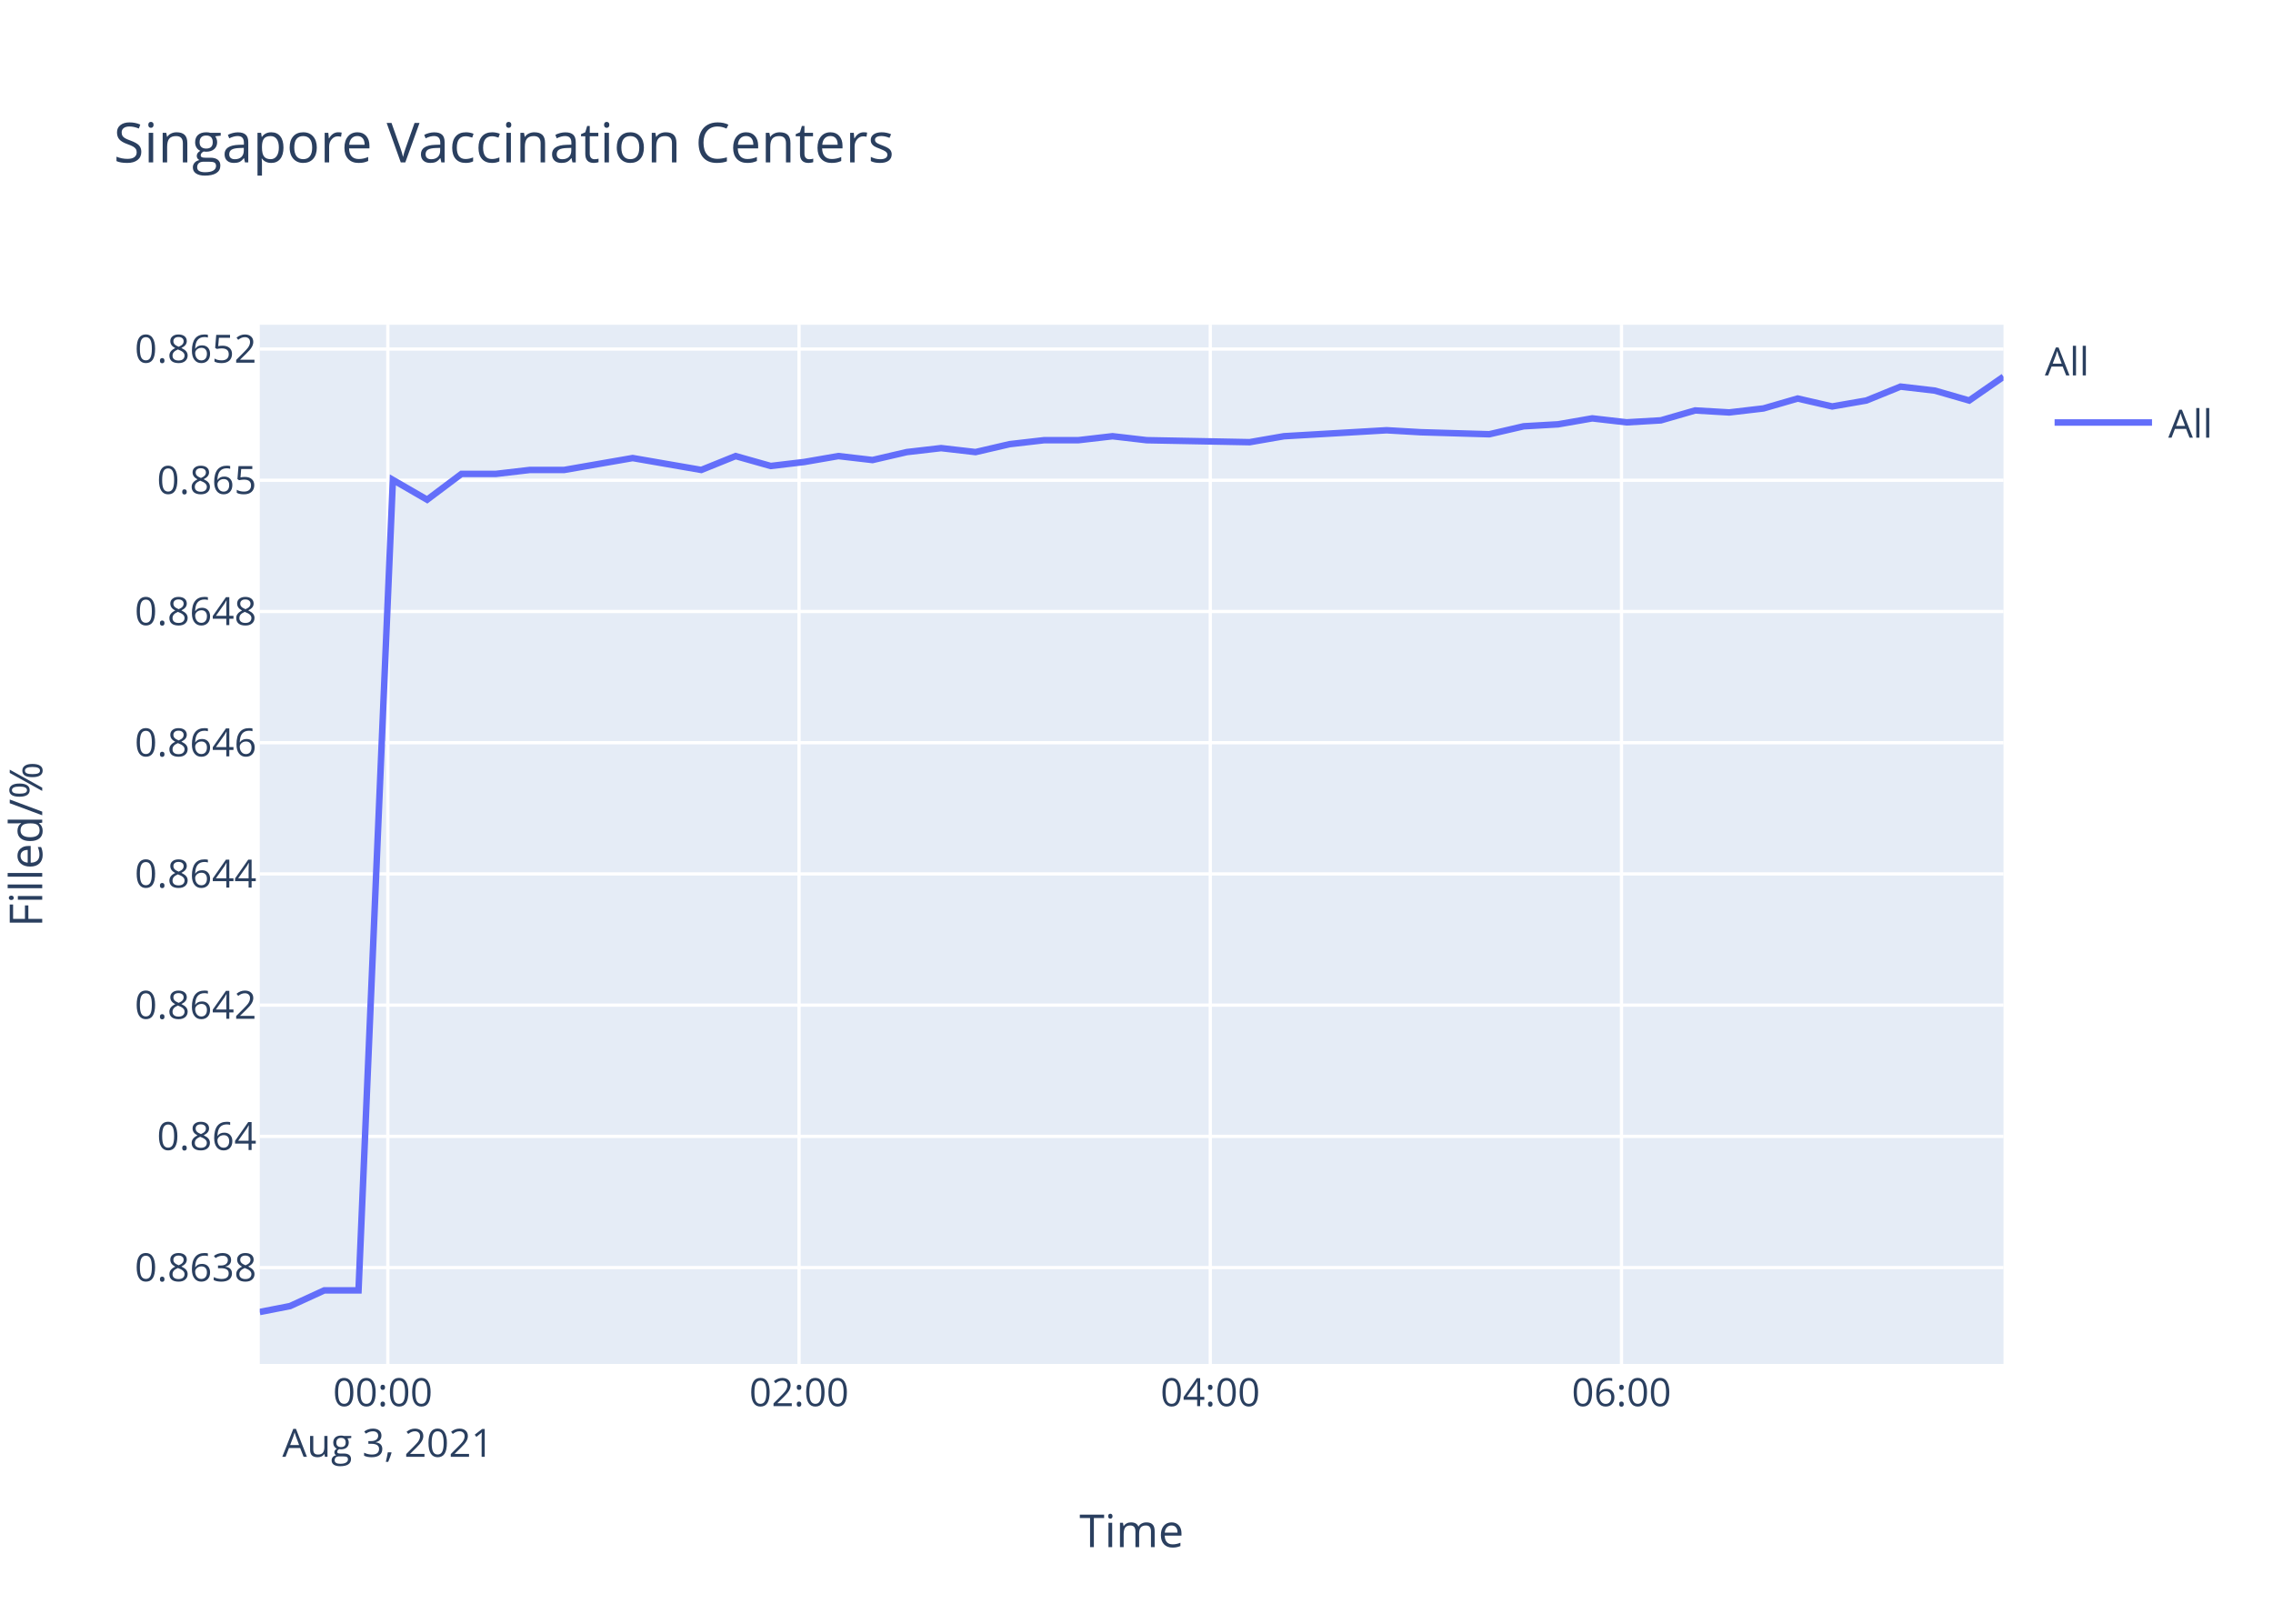
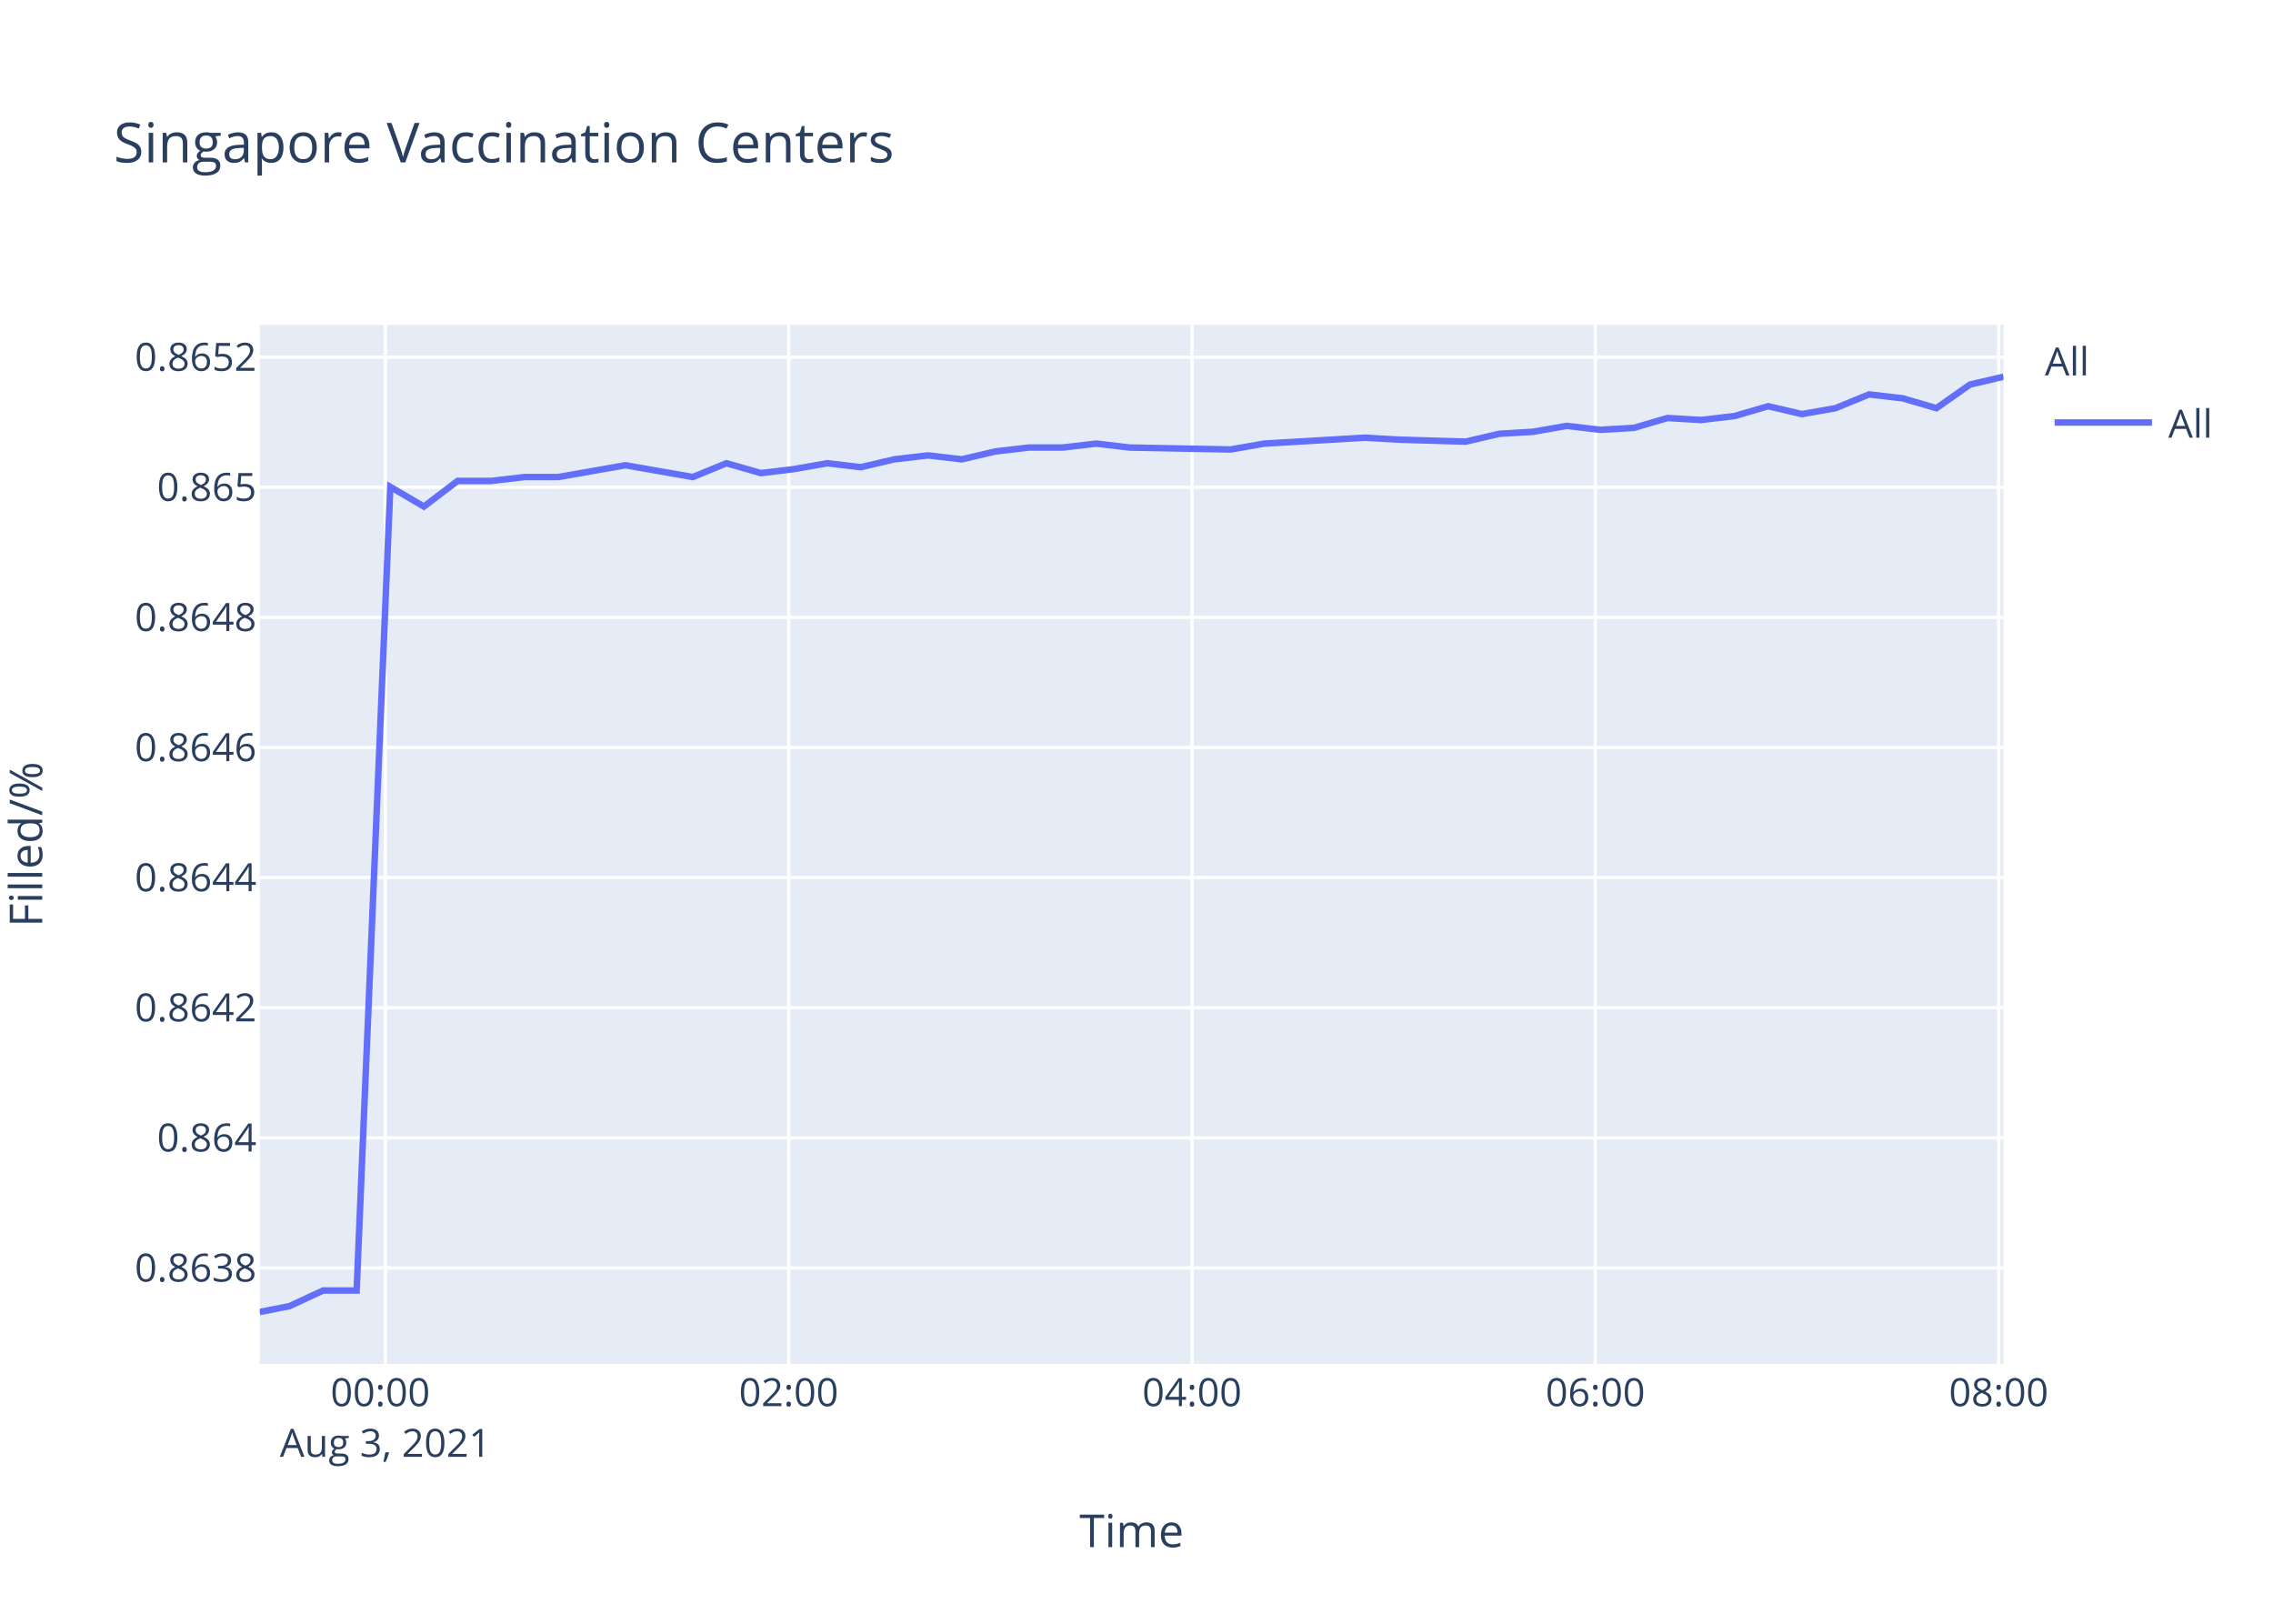
<svg xmlns="http://www.w3.org/2000/svg" class="main-svg" width="700" height="500" style="" viewBox="0 0 700 500">
  <rect x="0" y="0" width="700" height="500" style="fill: rgb(255, 255, 255); fill-opacity: 1;" />
-   <defs id="defs-853c83">
+   <defs id="defs-34edde">
    <g class="clips">
-       <clipPath id="clip853c83xyplot" class="plotclip">
+       <clipPath id="clip34eddexyplot" class="plotclip">
        <rect width="537" height="320" />
      </clipPath>
-       <clipPath class="axesclip" id="clip853c83x">
+       <clipPath class="axesclip" id="clip34eddex">
        <rect x="80" y="0" width="537" height="500" />
      </clipPath>
-       <clipPath class="axesclip" id="clip853c83y">
+       <clipPath class="axesclip" id="clip34eddey">
        <rect x="0" y="100" width="700" height="320" />
      </clipPath>
-       <clipPath class="axesclip" id="clip853c83xy">
+       <clipPath class="axesclip" id="clip34eddexy">
        <rect x="80" y="100" width="537" height="320" />
      </clipPath>
    </g>
    <g class="gradients" />
  </defs>
  <g class="bglayer">
    <rect class="bg" x="80" y="100" width="537" height="320" style="fill: rgb(229, 236, 246); fill-opacity: 1; stroke-width: 0;" />
  </g>
  <g class="layer-below">
    <g class="imagelayer" />
    <g class="shapelayer" />
  </g>
  <g class="cartesianlayer">
    <g class="subplot xy">
      <g class="layer-subplot">
        <g class="shapelayer" />
        <g class="imagelayer" />
      </g>
      <g class="gridlayer">
        <g class="x">
-           <path class="xgrid crisp" transform="translate(119.44,0)" d="M0,100v320" style="stroke: rgb(255, 255, 255); stroke-opacity: 1; stroke-width: 1px;" />
-           <path class="xgrid crisp" transform="translate(246.08,0)" d="M0,100v320" style="stroke: rgb(255, 255, 255); stroke-opacity: 1; stroke-width: 1px;" />
-           <path class="xgrid crisp" transform="translate(372.72,0)" d="M0,100v320" style="stroke: rgb(255, 255, 255); stroke-opacity: 1; stroke-width: 1px;" />
-           <path class="xgrid crisp" transform="translate(499.36,0)" d="M0,100v320" style="stroke: rgb(255, 255, 255); stroke-opacity: 1; stroke-width: 1px;" />
+           <path class="xgrid crisp" transform="translate(118.68,0)" d="M0,100v320" style="stroke: rgb(255, 255, 255); stroke-opacity: 1; stroke-width: 1px;" />
+           <path class="xgrid crisp" transform="translate(242.89,0)" d="M0,100v320" style="stroke: rgb(255, 255, 255); stroke-opacity: 1; stroke-width: 1px;" />
+           <path class="xgrid crisp" transform="translate(367.1,0)" d="M0,100v320" style="stroke: rgb(255, 255, 255); stroke-opacity: 1; stroke-width: 1px;" />
+           <path class="xgrid crisp" transform="translate(491.31,0)" d="M0,100v320" style="stroke: rgb(255, 255, 255); stroke-opacity: 1; stroke-width: 1px;" />
+           <path class="xgrid crisp" transform="translate(615.52,0)" d="M0,100v320" style="stroke: rgb(255, 255, 255); stroke-opacity: 1; stroke-width: 1px;" />
        </g>
        <g class="y">
-           <path class="ygrid crisp" transform="translate(0,390.33)" d="M80,0h537" style="stroke: rgb(255, 255, 255); stroke-opacity: 1; stroke-width: 1px;" />
-           <path class="ygrid crisp" transform="translate(0,349.92)" d="M80,0h537" style="stroke: rgb(255, 255, 255); stroke-opacity: 1; stroke-width: 1px;" />
-           <path class="ygrid crisp" transform="translate(0,309.51)" d="M80,0h537" style="stroke: rgb(255, 255, 255); stroke-opacity: 1; stroke-width: 1px;" />
-           <path class="ygrid crisp" transform="translate(0,269.11)" d="M80,0h537" style="stroke: rgb(255, 255, 255); stroke-opacity: 1; stroke-width: 1px;" />
-           <path class="ygrid crisp" transform="translate(0,228.7)" d="M80,0h537" style="stroke: rgb(255, 255, 255); stroke-opacity: 1; stroke-width: 1px;" />
-           <path class="ygrid crisp" transform="translate(0,188.29)" d="M80,0h537" style="stroke: rgb(255, 255, 255); stroke-opacity: 1; stroke-width: 1px;" />
-           <path class="ygrid crisp" transform="translate(0,147.89)" d="M80,0h537" style="stroke: rgb(255, 255, 255); stroke-opacity: 1; stroke-width: 1px;" />
-           <path class="ygrid crisp" transform="translate(0,107.48)" d="M80,0h537" style="stroke: rgb(255, 255, 255); stroke-opacity: 1; stroke-width: 1px;" />
+           <path class="ygrid crisp" transform="translate(0,390.44)" d="M80,0h537" style="stroke: rgb(255, 255, 255); stroke-opacity: 1; stroke-width: 1px;" />
+           <path class="ygrid crisp" transform="translate(0,350.38)" d="M80,0h537" style="stroke: rgb(255, 255, 255); stroke-opacity: 1; stroke-width: 1px;" />
+           <path class="ygrid crisp" transform="translate(0,310.31)" d="M80,0h537" style="stroke: rgb(255, 255, 255); stroke-opacity: 1; stroke-width: 1px;" />
+           <path class="ygrid crisp" transform="translate(0,270.24)" d="M80,0h537" style="stroke: rgb(255, 255, 255); stroke-opacity: 1; stroke-width: 1px;" />
+           <path class="ygrid crisp" transform="translate(0,230.18)" d="M80,0h537" style="stroke: rgb(255, 255, 255); stroke-opacity: 1; stroke-width: 1px;" />
+           <path class="ygrid crisp" transform="translate(0,190.11)" d="M80,0h537" style="stroke: rgb(255, 255, 255); stroke-opacity: 1; stroke-width: 1px;" />
+           <path class="ygrid crisp" transform="translate(0,150.04)" d="M80,0h537" style="stroke: rgb(255, 255, 255); stroke-opacity: 1; stroke-width: 1px;" />
+           <path class="ygrid crisp" transform="translate(0,109.98)" d="M80,0h537" style="stroke: rgb(255, 255, 255); stroke-opacity: 1; stroke-width: 1px;" />
        </g>
      </g>
      <g class="zerolinelayer" />
      <path class="xlines-below" />
      <path class="ylines-below" />
      <g class="overlines-below" />
      <g class="xaxislayer-below" />
      <g class="yaxislayer-below" />
      <g class="overaxes-below" />
-       <g class="plot" transform="translate(80,100)" clip-path="url('#clip853c83xyplot')">
+       <g class="plot" transform="translate(80,100)" clip-path="url('#clip34eddexyplot')">
        <g class="scatterlayer mlayer">
-           <g class="trace scatter trace5298c5" style="stroke-miterlimit: 2; opacity: 1;">
+           <g class="trace scatter trace24be8b" style="stroke-miterlimit: 2; opacity: 1;">
            <g class="fills" />
            <g class="errorbars" />
            <g class="lines">
-               <path class="js-line" d="M0,304L9.33,302.18L19.88,297.34L30.41,297.34L40.99,47.77L51.54,53.87L62.11,45.93L72.67,45.93L83.19,44.71L93.76,44.71L104.28,42.88L114.84,41.05L125.39,42.88L135.97,44.71L146.54,40.44L157.35,43.49L167.63,42.27L178.19,40.44L188.7,41.66L199.26,39.21L209.82,37.99L220.42,39.21L230.93,36.77L241.54,35.55L252.07,35.55L262.62,34.33L273.14,35.55L304.84,36.16L315.4,34.33L347.01,32.49L357.55,33.1L378.64,33.72L389.23,31.27L399.82,30.66L410.36,28.83L420.95,30.05L431.48,29.44L442.03,26.39L452.54,27L463.08,25.77L473.62,22.72L484.24,25.16L494.77,23.33L505.29,19.05L515.87,20.28L526.44,23.33L537,16" style="vector-effect: non-scaling-stroke; fill: none; stroke: rgb(99, 110, 250); stroke-opacity: 1; stroke-width: 2px; opacity: 1;" />
+               <path class="js-line" d="M0,304L9.15,302.2L19.5,297.39L29.83,297.39L40.2,49.92L50.55,55.98L60.91,48.1L71.27,48.1L81.59,46.89L91.96,46.89L102.28,45.08L112.63,43.26L122.98,45.08L133.36,46.89L143.73,42.65L154.33,45.68L164.41,44.47L174.77,42.65L185.08,43.86L195.43,41.44L205.8,40.23L216.19,41.44L226.5,39.02L236.9,37.81L247.24,37.81L257.58,36.6L267.9,37.81L298.98,38.41L309.34,36.6L340.35,34.78L350.68,35.38L371.37,35.99L381.76,33.57L392.15,32.96L402.48,31.14L412.87,32.36L423.19,31.75L433.54,28.72L443.86,29.33L454.19,28.11L464.53,25.09L474.94,27.51L485.27,25.69L495.59,21.45L505.97,22.66L516.33,25.69L526.69,18.42L537,16" style="vector-effect: non-scaling-stroke; fill: none; stroke: rgb(99, 110, 250); stroke-opacity: 1; stroke-width: 2px; opacity: 1;" />
            </g>
            <g class="points" />
            <g class="text" />
          </g>
        </g>
      </g>
      <g class="overplot" />
      <path class="xlines-above crisp" d="M0,0" style="fill: none;" />
      <path class="ylines-above crisp" d="M0,0" style="fill: none;" />
      <g class="overlines-above" />
      <g class="xaxislayer-above">
        <g class="xtick">
-           <text text-anchor="middle" x="0" y="433" transform="translate(119.44,0)" style="font-family: 'Open Sans', verdana, arial, sans-serif; font-size: 12px; fill: rgb(42, 63, 95); fill-opacity: 1; white-space: pre;">
+           <text text-anchor="middle" x="0" y="433" transform="translate(118.68,0)" style="font-family: 'Open Sans', verdana, arial, sans-serif; font-size: 12px; fill: rgb(42, 63, 95); fill-opacity: 1; white-space: pre;">
            <tspan class="line" dy="0em" x="0" y="433">00:00</tspan>
            <tspan class="line" dy="1.3em" x="0" y="433">Aug 3, 2021</tspan>
          </text>
        </g>
        <g class="xtick">
-           <text text-anchor="middle" x="0" y="433" transform="translate(246.08,0)" style="font-family: 'Open Sans', verdana, arial, sans-serif; font-size: 12px; fill: rgb(42, 63, 95); fill-opacity: 1; white-space: pre;">02:00</text>
+           <text text-anchor="middle" x="0" y="433" transform="translate(242.89,0)" style="font-family: 'Open Sans', verdana, arial, sans-serif; font-size: 12px; fill: rgb(42, 63, 95); fill-opacity: 1; white-space: pre;">02:00</text>
        </g>
        <g class="xtick">
-           <text text-anchor="middle" x="0" y="433" transform="translate(372.72,0)" style="font-family: 'Open Sans', verdana, arial, sans-serif; font-size: 12px; fill: rgb(42, 63, 95); fill-opacity: 1; white-space: pre;">04:00</text>
+           <text text-anchor="middle" x="0" y="433" transform="translate(367.1,0)" style="font-family: 'Open Sans', verdana, arial, sans-serif; font-size: 12px; fill: rgb(42, 63, 95); fill-opacity: 1; white-space: pre;">04:00</text>
        </g>
        <g class="xtick">
-           <text text-anchor="middle" x="0" y="433" transform="translate(499.36,0)" style="font-family: 'Open Sans', verdana, arial, sans-serif; font-size: 12px; fill: rgb(42, 63, 95); fill-opacity: 1; white-space: pre;">06:00</text>
+           <text text-anchor="middle" x="0" y="433" transform="translate(491.31,0)" style="font-family: 'Open Sans', verdana, arial, sans-serif; font-size: 12px; fill: rgb(42, 63, 95); fill-opacity: 1; white-space: pre;">06:00</text>
+         </g>
+         <g class="xtick">
+           <text text-anchor="middle" x="0" y="433" transform="translate(615.52,0)" style="font-family: 'Open Sans', verdana, arial, sans-serif; font-size: 12px; fill: rgb(42, 63, 95); fill-opacity: 1; white-space: pre;">08:00</text>
        </g>
      </g>
      <g class="yaxislayer-above">
        <g class="ytick">
-           <text text-anchor="end" x="79" y="4.2" transform="translate(0,390.33)" style="font-family: 'Open Sans', verdana, arial, sans-serif; font-size: 12px; fill: rgb(42, 63, 95); fill-opacity: 1; white-space: pre;">0.8638</text>
+           <text text-anchor="end" x="79" y="4.2" transform="translate(0,390.44)" style="font-family: 'Open Sans', verdana, arial, sans-serif; font-size: 12px; fill: rgb(42, 63, 95); fill-opacity: 1; white-space: pre;">0.8638</text>
        </g>
        <g class="ytick">
-           <text text-anchor="end" x="79" y="4.2" transform="translate(0,349.92)" style="font-family: 'Open Sans', verdana, arial, sans-serif; font-size: 12px; fill: rgb(42, 63, 95); fill-opacity: 1; white-space: pre;">0.864</text>
+           <text text-anchor="end" x="79" y="4.2" transform="translate(0,350.38)" style="font-family: 'Open Sans', verdana, arial, sans-serif; font-size: 12px; fill: rgb(42, 63, 95); fill-opacity: 1; white-space: pre;">0.864</text>
        </g>
        <g class="ytick">
-           <text text-anchor="end" x="79" y="4.2" transform="translate(0,309.51)" style="font-family: 'Open Sans', verdana, arial, sans-serif; font-size: 12px; fill: rgb(42, 63, 95); fill-opacity: 1; white-space: pre;">0.8642</text>
+           <text text-anchor="end" x="79" y="4.2" transform="translate(0,310.31)" style="font-family: 'Open Sans', verdana, arial, sans-serif; font-size: 12px; fill: rgb(42, 63, 95); fill-opacity: 1; white-space: pre;">0.8642</text>
        </g>
        <g class="ytick">
-           <text text-anchor="end" x="79" y="4.2" transform="translate(0,269.11)" style="font-family: 'Open Sans', verdana, arial, sans-serif; font-size: 12px; fill: rgb(42, 63, 95); fill-opacity: 1; white-space: pre;">0.8644</text>
+           <text text-anchor="end" x="79" y="4.2" transform="translate(0,270.24)" style="font-family: 'Open Sans', verdana, arial, sans-serif; font-size: 12px; fill: rgb(42, 63, 95); fill-opacity: 1; white-space: pre;">0.8644</text>
        </g>
        <g class="ytick">
-           <text text-anchor="end" x="79" y="4.2" transform="translate(0,228.7)" style="font-family: 'Open Sans', verdana, arial, sans-serif; font-size: 12px; fill: rgb(42, 63, 95); fill-opacity: 1; white-space: pre;">0.8646</text>
+           <text text-anchor="end" x="79" y="4.2" transform="translate(0,230.18)" style="font-family: 'Open Sans', verdana, arial, sans-serif; font-size: 12px; fill: rgb(42, 63, 95); fill-opacity: 1; white-space: pre;">0.8646</text>
        </g>
        <g class="ytick">
-           <text text-anchor="end" x="79" y="4.2" transform="translate(0,188.29)" style="font-family: 'Open Sans', verdana, arial, sans-serif; font-size: 12px; fill: rgb(42, 63, 95); fill-opacity: 1; white-space: pre;">0.8648</text>
+           <text text-anchor="end" x="79" y="4.2" transform="translate(0,190.11)" style="font-family: 'Open Sans', verdana, arial, sans-serif; font-size: 12px; fill: rgb(42, 63, 95); fill-opacity: 1; white-space: pre;">0.8648</text>
        </g>
        <g class="ytick">
-           <text text-anchor="end" x="79" y="4.2" transform="translate(0,147.89)" style="font-family: 'Open Sans', verdana, arial, sans-serif; font-size: 12px; fill: rgb(42, 63, 95); fill-opacity: 1; white-space: pre;">0.865</text>
+           <text text-anchor="end" x="79" y="4.2" transform="translate(0,150.04)" style="font-family: 'Open Sans', verdana, arial, sans-serif; font-size: 12px; fill: rgb(42, 63, 95); fill-opacity: 1; white-space: pre;">0.865</text>
        </g>
        <g class="ytick">
-           <text text-anchor="end" x="79" y="4.2" transform="translate(0,107.48)" style="font-family: 'Open Sans', verdana, arial, sans-serif; font-size: 12px; fill: rgb(42, 63, 95); fill-opacity: 1; white-space: pre;">0.8652</text>
+           <text text-anchor="end" x="79" y="4.2" transform="translate(0,109.98)" style="font-family: 'Open Sans', verdana, arial, sans-serif; font-size: 12px; fill: rgb(42, 63, 95); fill-opacity: 1; white-space: pre;">0.8652</text>
        </g>
      </g>
      <g class="overaxes-above" />
    </g>
  </g>
  <g class="polarlayer" />
  <g class="ternarylayer" />
  <g class="geolayer" />
  <g class="funnelarealayer" />
  <g class="pielayer" />
  <g class="treemaplayer" />
  <g class="sunburstlayer" />
  <g class="glimages" />
-   <defs id="topdefs-853c83">
+   <defs id="topdefs-34edde">
    <g class="clips" />
-     <clipPath id="legend853c83">
+     <clipPath id="legend34edde">
      <rect width="60" height="45" x="0" y="0" />
    </clipPath>
  </defs>
  <g class="layer-above">
    <g class="imagelayer" />
    <g class="shapelayer" />
  </g>
  <g class="infolayer">
    <g class="legend" pointer-events="all" transform="translate(627.74,100)">
      <rect class="bg" shape-rendering="crispEdges" width="60" height="45" x="0" y="0" style="stroke: rgb(68, 68, 68); stroke-opacity: 1; fill: rgb(255, 255, 255); fill-opacity: 1; stroke-width: 0px;" />
-       <g class="scrollbox" transform="" clip-path="url('#legend853c83')">
+       <g class="scrollbox" transform="" clip-path="url('#legend34edde')">
        <text class="legendtitletext" text-anchor="start" x="2" y="15.6" style="font-family: 'Open Sans', verdana, arial, sans-serif; font-size: 12px; fill: rgb(42, 63, 95); fill-opacity: 1; white-space: pre;">All</text>
        <g class="groups" transform="">
          <g class="traces" transform="translate(0,30.1)" style="opacity: 1;">
            <text class="legendtext" text-anchor="start" x="40" y="4.68" style="font-family: 'Open Sans', verdana, arial, sans-serif; font-size: 12px; fill: rgb(42, 63, 95); fill-opacity: 1; white-space: pre;">All</text>
            <g class="layers" style="opacity: 1;">
              <g class="legendfill" />
              <g class="legendlines">
                <path class="js-line" d="M5,0h30" style="fill: none; stroke: rgb(99, 110, 250); stroke-opacity: 1; stroke-width: 2px;" />
              </g>
              <g class="legendsymbols">
                <g class="legendpoints" />
              </g>
            </g>
            <rect class="legendtoggle" x="0" y="-9.5" width="54.891" height="19" style="fill: rgb(0, 0, 0); fill-opacity: 0;" />
          </g>
        </g>
      </g>
      <rect class="scrollbar" rx="20" ry="3" width="0" height="0" x="0" y="0" style="fill: rgb(128, 139, 164); fill-opacity: 1;" />
    </g>
    <g class="g-gtitle">
      <text class="gtitle" x="35" y="50" text-anchor="start" dy="0em" style="font-family: 'Open Sans', verdana, arial, sans-serif; font-size: 17px; fill: rgb(42, 63, 95); opacity: 1; font-weight: normal; white-space: pre;">Singapore Vaccination Centers</text>
    </g>
    <g class="g-xtitle">
      <text class="xtitle" x="348.5" y="476.409" text-anchor="middle" style="font-family: 'Open Sans', verdana, arial, sans-serif; font-size: 14px; fill: rgb(42, 63, 95); opacity: 1; font-weight: normal; white-space: pre;">Time</text>
    </g>
    <g class="g-ytitle" transform="translate(0.7998047,0)">
      <text class="ytitle" transform="rotate(-90,12.2,260)" x="12.2" y="260" text-anchor="middle" style="font-family: 'Open Sans', verdana, arial, sans-serif; font-size: 14px; fill: rgb(42, 63, 95); opacity: 1; font-weight: normal; white-space: pre;">Filled/%</text>
    </g>
  </g>
</svg>
